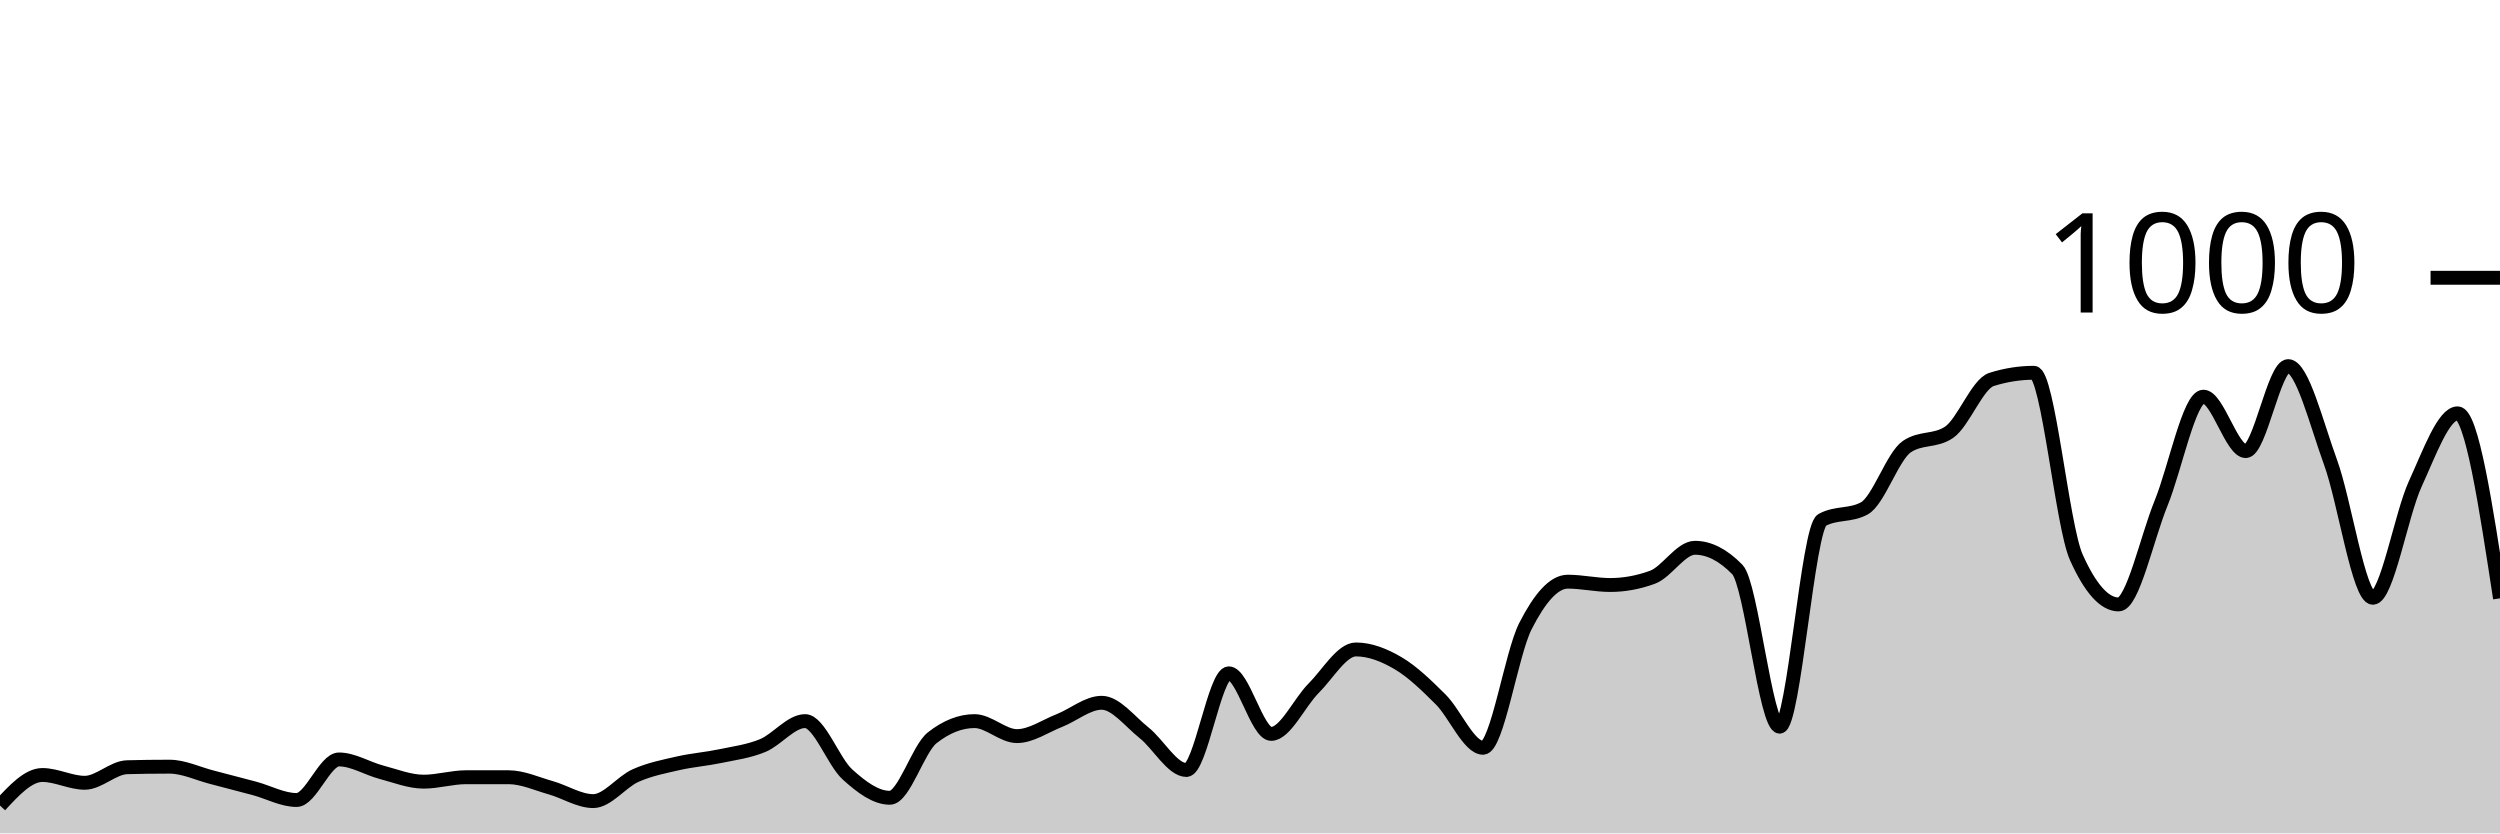
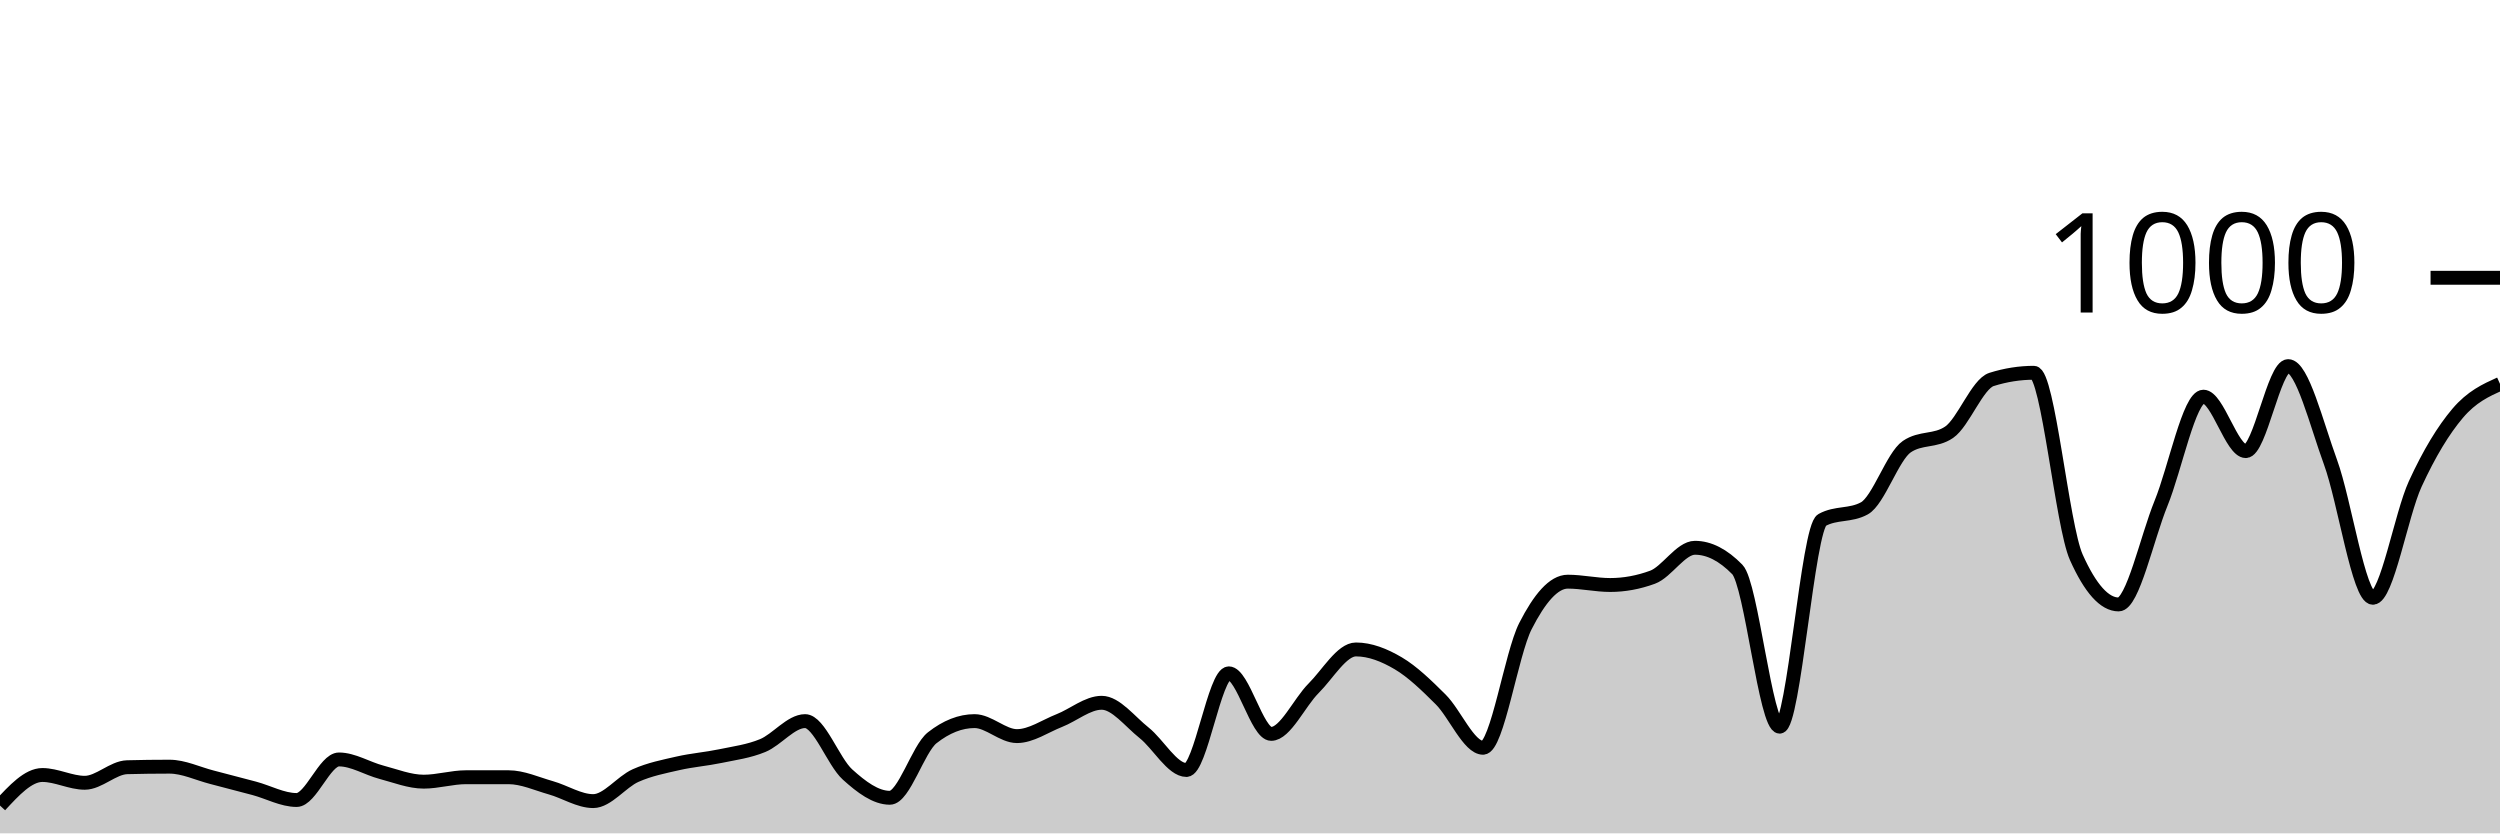
<svg xmlns="http://www.w3.org/2000/svg" viewBox="0 0 180 60">
  <g transform="translate(0,20)">
-     <path class="area" fill="rgba(0, 0, 0, 0.2)" d="M0,38C1.017,36.9,2.034,35.8,3.051,35.8C4.068,35.8,5.085,36.36,6.102,36.36C7.119,36.36,8.136,35.267,9.153,35.24C10.169,35.213,11.186,35.2,12.203,35.2C13.22,35.2,14.237,35.7,15.254,35.96C16.271,36.22,17.288,36.487,18.305,36.76C19.322,37.033,20.339,37.6,21.356,37.6C22.373,37.6,23.39,34.68,24.407,34.68C25.424,34.68,26.441,35.333,27.458,35.6C28.475,35.867,29.492,36.28,30.508,36.28C31.525,36.28,32.542,35.96,33.559,35.96C34.576,35.96,35.593,35.96,36.61,35.96C37.627,35.96,38.644,36.433,39.661,36.72C40.678,37.007,41.695,37.68,42.712,37.68C43.729,37.68,44.746,36.293,45.763,35.84C46.78,35.387,47.797,35.193,48.814,34.96C49.831,34.727,50.847,34.653,51.864,34.44C52.881,34.227,53.898,34.1,54.915,33.68C55.932,33.26,56.949,31.92,57.966,31.92C58.983,31.92,60,34.84,61.017,35.76C62.034,36.68,63.051,37.44,64.068,37.44C65.085,37.44,66.102,33.92,67.119,33.12C68.136,32.32,69.153,31.92,70.169,31.92C71.186,31.92,72.203,33,73.22,33C74.237,33,75.254,32.28,76.271,31.88C77.288,31.48,78.305,30.6,79.322,30.6C80.339,30.6,81.356,31.953,82.373,32.76C83.39,33.567,84.407,35.44,85.424,35.44C86.441,35.44,87.458,28.48,88.475,28.48C89.492,28.48,90.508,32.84,91.525,32.84C92.542,32.84,93.559,30.573,94.576,29.56C95.593,28.547,96.61,26.76,97.627,26.76C98.644,26.76,99.661,27.16,100.678,27.76C101.695,28.36,102.712,29.347,103.729,30.36C104.746,31.373,105.763,33.84,106.78,33.84C107.797,33.84,108.814,27.073,109.831,25.08C110.847,23.087,111.864,21.88,112.881,21.88C113.898,21.88,114.915,22.12,115.932,22.12C116.949,22.12,117.966,21.933,118.983,21.56C120,21.187,121.017,19.44,122.034,19.44C123.051,19.44,124.068,19.96,125.085,21C126.102,22.04,127.119,32.32,128.136,32.32C129.153,32.32,130.169,18,131.186,17.44C132.203,16.88,133.22,17.16,134.237,16.6C135.254,16.04,136.271,12.853,137.288,12.16C138.305,11.467,139.322,11.813,140.339,11.12C141.356,10.427,142.373,7.64,143.39,7.32C144.407,7,145.424,6.84,146.441,6.84C147.458,6.84,148.475,17.853,149.492,20.12C150.508,22.387,151.525,23.52,152.542,23.52C153.559,23.52,154.576,18.733,155.593,16.24C156.61,13.747,157.627,8.56,158.644,8.56C159.661,8.56,160.678,12.48,161.695,12.48C162.712,12.48,163.729,6.36,164.746,6.36C165.763,6.36,166.78,10.5,167.797,13.28C168.814,16.06,169.831,23.04,170.847,23.04C171.864,23.04,172.881,17.053,173.898,14.84C174.915,12.627,175.932,9.76,176.949,9.76C177.966,9.76,178.983,16.42,180,23.08L180,40C178.983,40,177.966,40,176.949,40C175.932,40,174.915,40,173.898,40C172.881,40,171.864,40,170.847,40C169.831,40,168.814,40,167.797,40C166.78,40,165.763,40,164.746,40C163.729,40,162.712,40,161.695,40C160.678,40,159.661,40,158.644,40C157.627,40,156.61,40,155.593,40C154.576,40,153.559,40,152.542,40C151.525,40,150.508,40,149.492,40C148.475,40,147.458,40,146.441,40C145.424,40,144.407,40,143.39,40C142.373,40,141.356,40,140.339,40C139.322,40,138.305,40,137.288,40C136.271,40,135.254,40,134.237,40C133.22,40,132.203,40,131.186,40C130.169,40,129.153,40,128.136,40C127.119,40,126.102,40,125.085,40C124.068,40,123.051,40,122.034,40C121.017,40,120,40,118.983,40C117.966,40,116.949,40,115.932,40C114.915,40,113.898,40,112.881,40C111.864,40,110.847,40,109.831,40C108.814,40,107.797,40,106.78,40C105.763,40,104.746,40,103.729,40C102.712,40,101.695,40,100.678,40C99.661,40,98.644,40,97.627,40C96.61,40,95.593,40,94.576,40C93.559,40,92.542,40,91.525,40C90.508,40,89.492,40,88.475,40C87.458,40,86.441,40,85.424,40C84.407,40,83.39,40,82.373,40C81.356,40,80.339,40,79.322,40C78.305,40,77.288,40,76.271,40C75.254,40,74.237,40,73.22,40C72.203,40,71.186,40,70.169,40C69.153,40,68.136,40,67.119,40C66.102,40,65.085,40,64.068,40C63.051,40,62.034,40,61.017,40C60,40,58.983,40,57.966,40C56.949,40,55.932,40,54.915,40C53.898,40,52.881,40,51.864,40C50.847,40,49.831,40,48.814,40C47.797,40,46.78,40,45.763,40C44.746,40,43.729,40,42.712,40C41.695,40,40.678,40,39.661,40C38.644,40,37.627,40,36.61,40C35.593,40,34.576,40,33.559,40C32.542,40,31.525,40,30.508,40C29.492,40,28.475,40,27.458,40C26.441,40,25.424,40,24.407,40C23.39,40,22.373,40,21.356,40C20.339,40,19.322,40,18.305,40C17.288,40,16.271,40,15.254,40C14.237,40,13.22,40,12.203,40C11.186,40,10.169,40,9.153,40C8.136,40,7.119,40,6.102,40C5.085,40,4.068,40,3.051,40C2.034,40,1.017,40,0,40Z" />
-     <path class="line" stroke="black" fill="none" d="M0,38C1.017,36.9,2.034,35.8,3.051,35.8C4.068,35.8,5.085,36.36,6.102,36.36C7.119,36.36,8.136,35.267,9.153,35.24C10.169,35.213,11.186,35.2,12.203,35.2C13.22,35.2,14.237,35.7,15.254,35.96C16.271,36.22,17.288,36.487,18.305,36.76C19.322,37.033,20.339,37.6,21.356,37.6C22.373,37.6,23.39,34.68,24.407,34.68C25.424,34.68,26.441,35.333,27.458,35.6C28.475,35.867,29.492,36.28,30.508,36.28C31.525,36.28,32.542,35.96,33.559,35.96C34.576,35.96,35.593,35.96,36.61,35.96C37.627,35.96,38.644,36.433,39.661,36.72C40.678,37.007,41.695,37.68,42.712,37.68C43.729,37.68,44.746,36.293,45.763,35.84C46.78,35.387,47.797,35.193,48.814,34.96C49.831,34.727,50.847,34.653,51.864,34.44C52.881,34.227,53.898,34.1,54.915,33.68C55.932,33.26,56.949,31.92,57.966,31.92C58.983,31.92,60,34.84,61.017,35.76C62.034,36.68,63.051,37.44,64.068,37.44C65.085,37.44,66.102,33.92,67.119,33.12C68.136,32.32,69.153,31.92,70.169,31.92C71.186,31.92,72.203,33,73.22,33C74.237,33,75.254,32.28,76.271,31.88C77.288,31.48,78.305,30.6,79.322,30.6C80.339,30.6,81.356,31.953,82.373,32.76C83.39,33.567,84.407,35.44,85.424,35.44C86.441,35.44,87.458,28.48,88.475,28.48C89.492,28.48,90.508,32.84,91.525,32.84C92.542,32.84,93.559,30.573,94.576,29.56C95.593,28.547,96.61,26.76,97.627,26.76C98.644,26.76,99.661,27.16,100.678,27.76C101.695,28.36,102.712,29.347,103.729,30.36C104.746,31.373,105.763,33.84,106.78,33.84C107.797,33.84,108.814,27.073,109.831,25.08C110.847,23.087,111.864,21.88,112.881,21.88C113.898,21.88,114.915,22.12,115.932,22.12C116.949,22.12,117.966,21.933,118.983,21.56C120,21.187,121.017,19.44,122.034,19.44C123.051,19.44,124.068,19.96,125.085,21C126.102,22.04,127.119,32.32,128.136,32.32C129.153,32.32,130.169,18,131.186,17.44C132.203,16.88,133.22,17.16,134.237,16.6C135.254,16.04,136.271,12.853,137.288,12.16C138.305,11.467,139.322,11.813,140.339,11.12C141.356,10.427,142.373,7.64,143.39,7.32C144.407,7,145.424,6.84,146.441,6.84C147.458,6.84,148.475,17.853,149.492,20.12C150.508,22.387,151.525,23.52,152.542,23.52C153.559,23.52,154.576,18.733,155.593,16.24C156.61,13.747,157.627,8.56,158.644,8.56C159.661,8.56,160.678,12.48,161.695,12.48C162.712,12.48,163.729,6.36,164.746,6.36C165.763,6.36,166.78,10.5,167.797,13.28C168.814,16.06,169.831,23.04,170.847,23.04C171.864,23.04,172.881,17.053,173.898,14.84C174.915,12.627,175.932,9.76,176.949,9.76C177.966,9.76,178.983,16.42,180,23.08" />
+     <path class="area" fill="rgba(0, 0, 0, 0.2)" d="M0,38C1.017,36.9,2.034,35.8,3.051,35.8C4.068,35.8,5.085,36.36,6.102,36.36C7.119,36.36,8.136,35.267,9.153,35.24C10.169,35.213,11.186,35.2,12.203,35.2C13.22,35.2,14.237,35.7,15.254,35.96C16.271,36.22,17.288,36.487,18.305,36.76C19.322,37.033,20.339,37.6,21.356,37.6C22.373,37.6,23.39,34.68,24.407,34.68C25.424,34.68,26.441,35.333,27.458,35.6C28.475,35.867,29.492,36.28,30.508,36.28C31.525,36.28,32.542,35.96,33.559,35.96C34.576,35.96,35.593,35.96,36.61,35.96C37.627,35.96,38.644,36.433,39.661,36.72C40.678,37.007,41.695,37.68,42.712,37.68C43.729,37.68,44.746,36.293,45.763,35.84C46.78,35.387,47.797,35.193,48.814,34.96C49.831,34.727,50.847,34.653,51.864,34.44C52.881,34.227,53.898,34.1,54.915,33.68C55.932,33.26,56.949,31.92,57.966,31.92C58.983,31.92,60,34.84,61.017,35.76C62.034,36.68,63.051,37.44,64.068,37.44C65.085,37.44,66.102,33.92,67.119,33.12C68.136,32.32,69.153,31.92,70.169,31.92C71.186,31.92,72.203,33,73.22,33C74.237,33,75.254,32.28,76.271,31.88C77.288,31.48,78.305,30.6,79.322,30.6C80.339,30.6,81.356,31.953,82.373,32.76C83.39,33.567,84.407,35.44,85.424,35.44C86.441,35.44,87.458,28.48,88.475,28.48C89.492,28.48,90.508,32.84,91.525,32.84C92.542,32.84,93.559,30.573,94.576,29.56C95.593,28.547,96.61,26.76,97.627,26.76C98.644,26.76,99.661,27.16,100.678,27.76C101.695,28.36,102.712,29.347,103.729,30.36C104.746,31.373,105.763,33.84,106.78,33.84C107.797,33.84,108.814,27.073,109.831,25.08C110.847,23.087,111.864,21.88,112.881,21.88C113.898,21.88,114.915,22.12,115.932,22.12C116.949,22.12,117.966,21.933,118.983,21.56C120,21.187,121.017,19.44,122.034,19.44C123.051,19.44,124.068,19.96,125.085,21C126.102,22.04,127.119,32.32,128.136,32.32C129.153,32.32,130.169,18,131.186,17.44C132.203,16.88,133.22,17.16,134.237,16.6C135.254,16.04,136.271,12.853,137.288,12.16C138.305,11.467,139.322,11.813,140.339,11.12C141.356,10.427,142.373,7.64,143.39,7.32C144.407,7,145.424,6.84,146.441,6.84C147.458,6.84,148.475,17.853,149.492,20.12C150.508,22.387,151.525,23.52,152.542,23.52C153.559,23.52,154.576,18.733,155.593,16.24C156.61,13.747,157.627,8.56,158.644,8.56C159.661,8.56,160.678,12.48,161.695,12.48C162.712,12.48,163.729,6.36,164.746,6.36C165.763,6.36,166.78,10.5,167.797,13.28C168.814,16.06,169.831,23.04,170.847,23.04C171.864,23.04,172.881,17.053,173.898,14.84C174.915,12.627,175.932,10.96,176.949,9.76C177.966,8.56,178.983,8.1,180,7.64L180,40C178.983,40,177.966,40,176.949,40C175.932,40,174.915,40,173.898,40C172.881,40,171.864,40,170.847,40C169.831,40,168.814,40,167.797,40C166.78,40,165.763,40,164.746,40C163.729,40,162.712,40,161.695,40C160.678,40,159.661,40,158.644,40C157.627,40,156.61,40,155.593,40C154.576,40,153.559,40,152.542,40C151.525,40,150.508,40,149.492,40C148.475,40,147.458,40,146.441,40C145.424,40,144.407,40,143.39,40C142.373,40,141.356,40,140.339,40C139.322,40,138.305,40,137.288,40C136.271,40,135.254,40,134.237,40C133.22,40,132.203,40,131.186,40C130.169,40,129.153,40,128.136,40C127.119,40,126.102,40,125.085,40C124.068,40,123.051,40,122.034,40C121.017,40,120,40,118.983,40C117.966,40,116.949,40,115.932,40C114.915,40,113.898,40,112.881,40C111.864,40,110.847,40,109.831,40C108.814,40,107.797,40,106.78,40C105.763,40,104.746,40,103.729,40C102.712,40,101.695,40,100.678,40C99.661,40,98.644,40,97.627,40C96.61,40,95.593,40,94.576,40C93.559,40,92.542,40,91.525,40C90.508,40,89.492,40,88.475,40C87.458,40,86.441,40,85.424,40C84.407,40,83.39,40,82.373,40C81.356,40,80.339,40,79.322,40C78.305,40,77.288,40,76.271,40C75.254,40,74.237,40,73.22,40C72.203,40,71.186,40,70.169,40C69.153,40,68.136,40,67.119,40C66.102,40,65.085,40,64.068,40C63.051,40,62.034,40,61.017,40C60,40,58.983,40,57.966,40C56.949,40,55.932,40,54.915,40C53.898,40,52.881,40,51.864,40C50.847,40,49.831,40,48.814,40C47.797,40,46.78,40,45.763,40C44.746,40,43.729,40,42.712,40C41.695,40,40.678,40,39.661,40C38.644,40,37.627,40,36.61,40C35.593,40,34.576,40,33.559,40C32.542,40,31.525,40,30.508,40C29.492,40,28.475,40,27.458,40C26.441,40,25.424,40,24.407,40C23.39,40,22.373,40,21.356,40C20.339,40,19.322,40,18.305,40C17.288,40,16.271,40,15.254,40C14.237,40,13.22,40,12.203,40C11.186,40,10.169,40,9.153,40C8.136,40,7.119,40,6.102,40C5.085,40,4.068,40,3.051,40C2.034,40,1.017,40,0,40Z" />
+     <path class="line" stroke="black" fill="none" d="M0,38C1.017,36.9,2.034,35.8,3.051,35.8C4.068,35.8,5.085,36.36,6.102,36.36C7.119,36.36,8.136,35.267,9.153,35.24C10.169,35.213,11.186,35.2,12.203,35.2C13.22,35.2,14.237,35.7,15.254,35.96C16.271,36.22,17.288,36.487,18.305,36.76C19.322,37.033,20.339,37.6,21.356,37.6C22.373,37.6,23.39,34.68,24.407,34.68C25.424,34.68,26.441,35.333,27.458,35.6C28.475,35.867,29.492,36.28,30.508,36.28C31.525,36.28,32.542,35.96,33.559,35.96C34.576,35.96,35.593,35.96,36.61,35.96C37.627,35.96,38.644,36.433,39.661,36.72C40.678,37.007,41.695,37.68,42.712,37.68C43.729,37.68,44.746,36.293,45.763,35.84C46.78,35.387,47.797,35.193,48.814,34.96C49.831,34.727,50.847,34.653,51.864,34.44C52.881,34.227,53.898,34.1,54.915,33.68C55.932,33.26,56.949,31.92,57.966,31.92C58.983,31.92,60,34.84,61.017,35.76C62.034,36.68,63.051,37.44,64.068,37.44C65.085,37.44,66.102,33.92,67.119,33.12C68.136,32.32,69.153,31.92,70.169,31.92C71.186,31.92,72.203,33,73.22,33C74.237,33,75.254,32.28,76.271,31.88C77.288,31.48,78.305,30.6,79.322,30.6C80.339,30.6,81.356,31.953,82.373,32.76C83.39,33.567,84.407,35.44,85.424,35.44C86.441,35.44,87.458,28.48,88.475,28.48C89.492,28.48,90.508,32.84,91.525,32.84C92.542,32.84,93.559,30.573,94.576,29.56C95.593,28.547,96.61,26.76,97.627,26.76C98.644,26.76,99.661,27.16,100.678,27.76C101.695,28.36,102.712,29.347,103.729,30.36C104.746,31.373,105.763,33.84,106.78,33.84C107.797,33.84,108.814,27.073,109.831,25.08C110.847,23.087,111.864,21.88,112.881,21.88C113.898,21.88,114.915,22.12,115.932,22.12C116.949,22.12,117.966,21.933,118.983,21.56C120,21.187,121.017,19.44,122.034,19.44C123.051,19.44,124.068,19.96,125.085,21C126.102,22.04,127.119,32.32,128.136,32.32C129.153,32.32,130.169,18,131.186,17.44C132.203,16.88,133.22,17.16,134.237,16.6C135.254,16.04,136.271,12.853,137.288,12.16C138.305,11.467,139.322,11.813,140.339,11.12C141.356,10.427,142.373,7.64,143.39,7.32C144.407,7,145.424,6.84,146.441,6.84C147.458,6.84,148.475,17.853,149.492,20.12C150.508,22.387,151.525,23.52,152.542,23.52C153.559,23.52,154.576,18.733,155.593,16.24C156.61,13.747,157.627,8.56,158.644,8.56C159.661,8.56,160.678,12.48,161.695,12.48C162.712,12.48,163.729,6.36,164.746,6.36C165.763,6.36,166.78,10.5,167.797,13.28C168.814,16.06,169.831,23.04,170.847,23.04C171.864,23.04,172.881,17.053,173.898,14.84C174.915,12.627,175.932,10.96,176.949,9.76C177.966,8.56,178.983,8.1,180,7.64" />
    <path class="axis-ceiling" stroke-width="1" stroke="black" fill="none" d="M175,0L180,0" />
    <text class="axis-ceiling-label" font-family="sans-serif" text-anchor="end" font-size="10px" x="170" y="2.5">1000</text>
  </g>
</svg>
